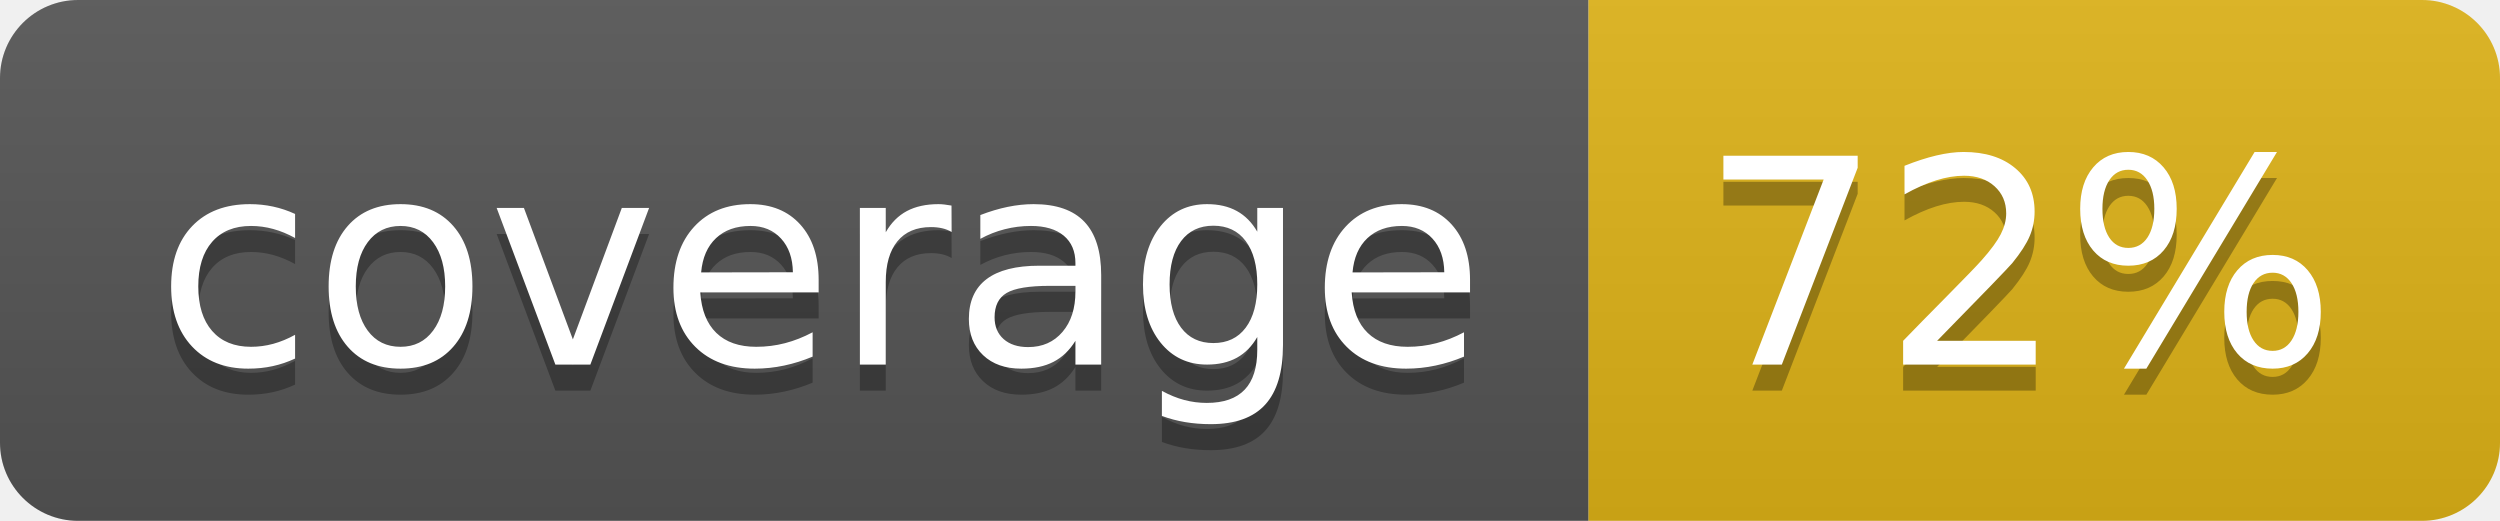
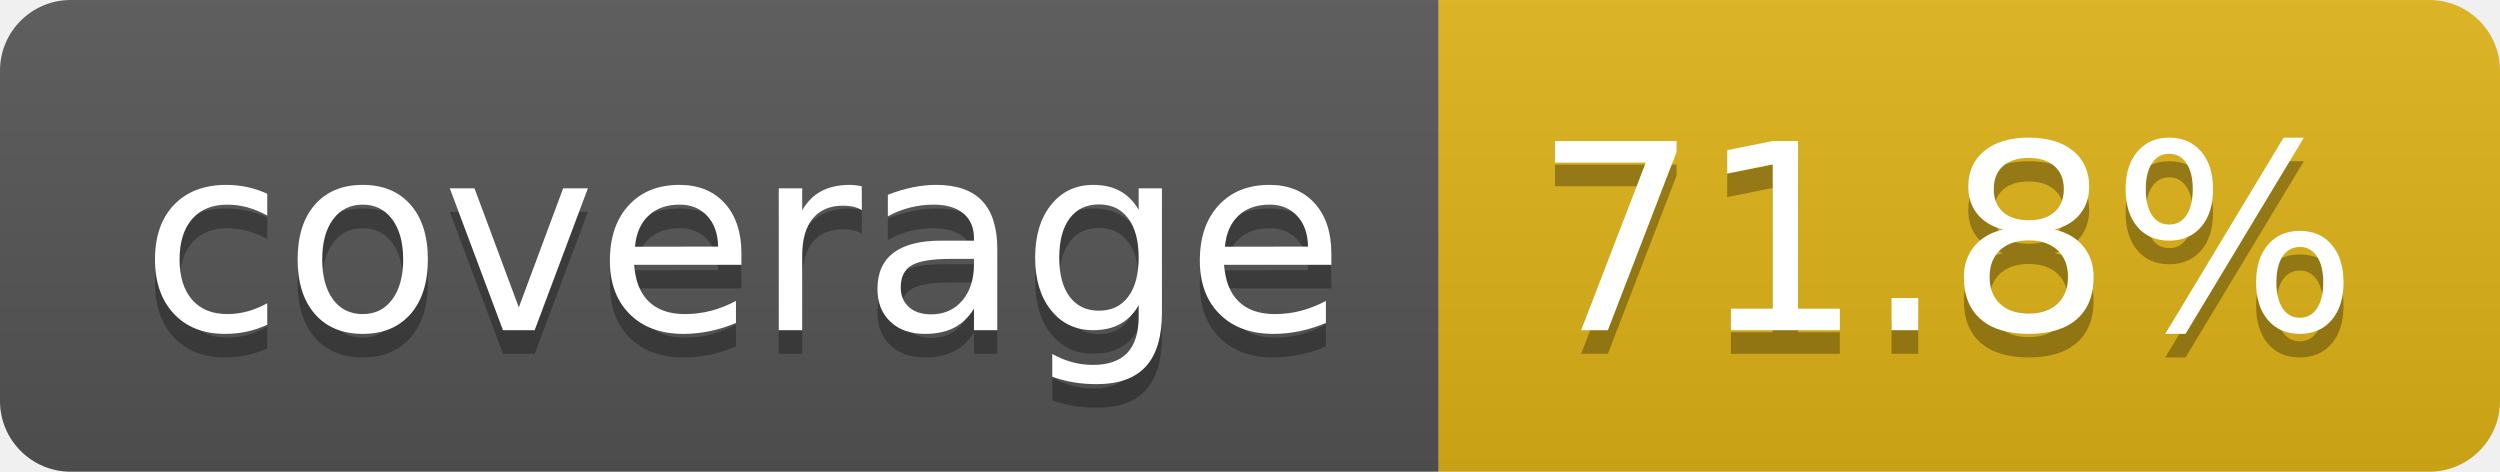
- <svg xmlns="http://www.w3.org/2000/svg" width="96" height="20" role="img" aria-label="coverage: 72%">
+ <svg xmlns="http://www.w3.org/2000/svg" width="106" height="20" role="img" aria-label="coverage: 71.8%">
  <linearGradient id="s" x2="0" y2="100%">
    <stop offset="0" stop-color="#bbb" stop-opacity=".1" />
    <stop offset="1" stop-opacity=".1" />
  </linearGradient>
  <clipPath id="r">
-     <rect width="96" height="20" rx="3" fill="#fff" />
+     <rect width="106" height="20" rx="3" fill="#fff" />
  </clipPath>
  <g clip-path="url(#r)">
    <rect width="61" height="20" fill="#555" />
-     <rect x="61" width="35" height="20" fill="#dfb317" />
-     <rect width="96" height="20" fill="url(#s)" />
+     <rect x="61" width="45" height="20" fill="#dfb317" />
+     <rect width="106" height="20" fill="url(#s)" />
  </g>
  <g fill="#fff" text-anchor="middle" font-family="Verdana,Geneva,DejaVu Sans,sans-serif" text-rendering="geometricPrecision" font-size="110">
    <text aria-hidden="true" x="315" y="150" fill="#010101" fill-opacity=".3" transform="scale(.1)" textLength="510">coverage</text>
    <text x="315" y="140" transform="scale(.1)" fill="#fff" textLength="510">coverage</text>
-     <text aria-hidden="true" x="775" y="150" fill="#010101" fill-opacity=".3" transform="scale(.1)" textLength="245">72%</text>
-     <text x="775" y="140" transform="scale(.1)" fill="#fff" textLength="245">72%</text>
+     <text aria-hidden="true" x="825" y="150" fill="#010101" fill-opacity=".3" transform="scale(.1)" textLength="350">71.8%</text>
+     <text x="825" y="140" transform="scale(.1)" fill="#fff" textLength="350">71.8%</text>
  </g>
</svg>
